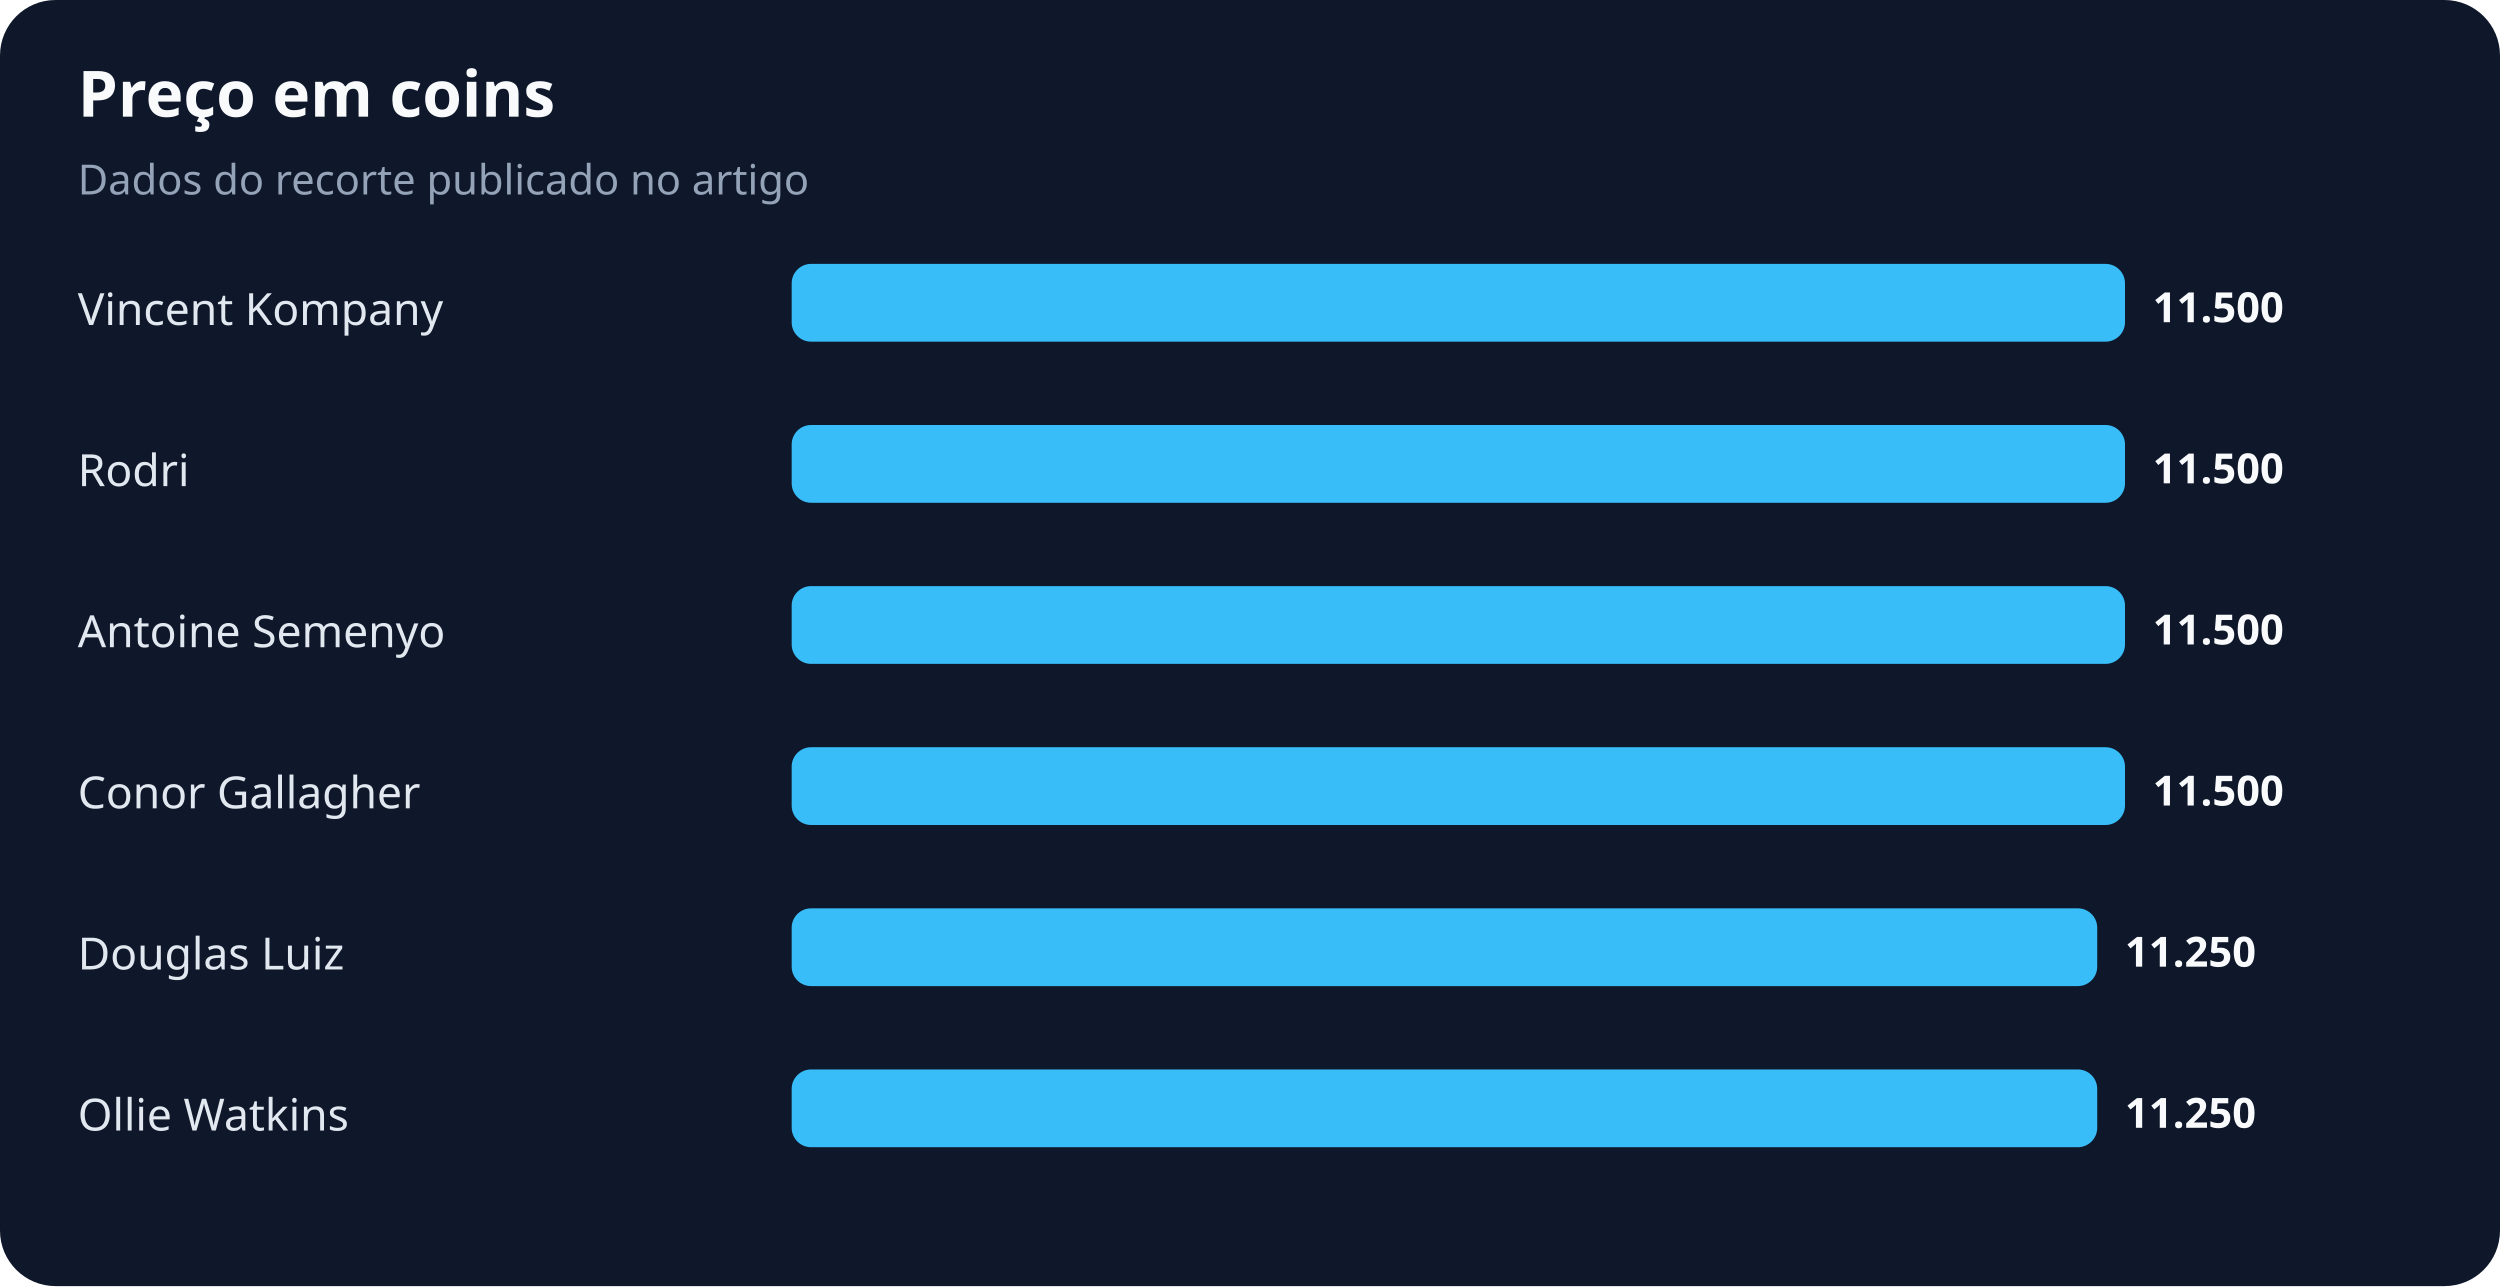
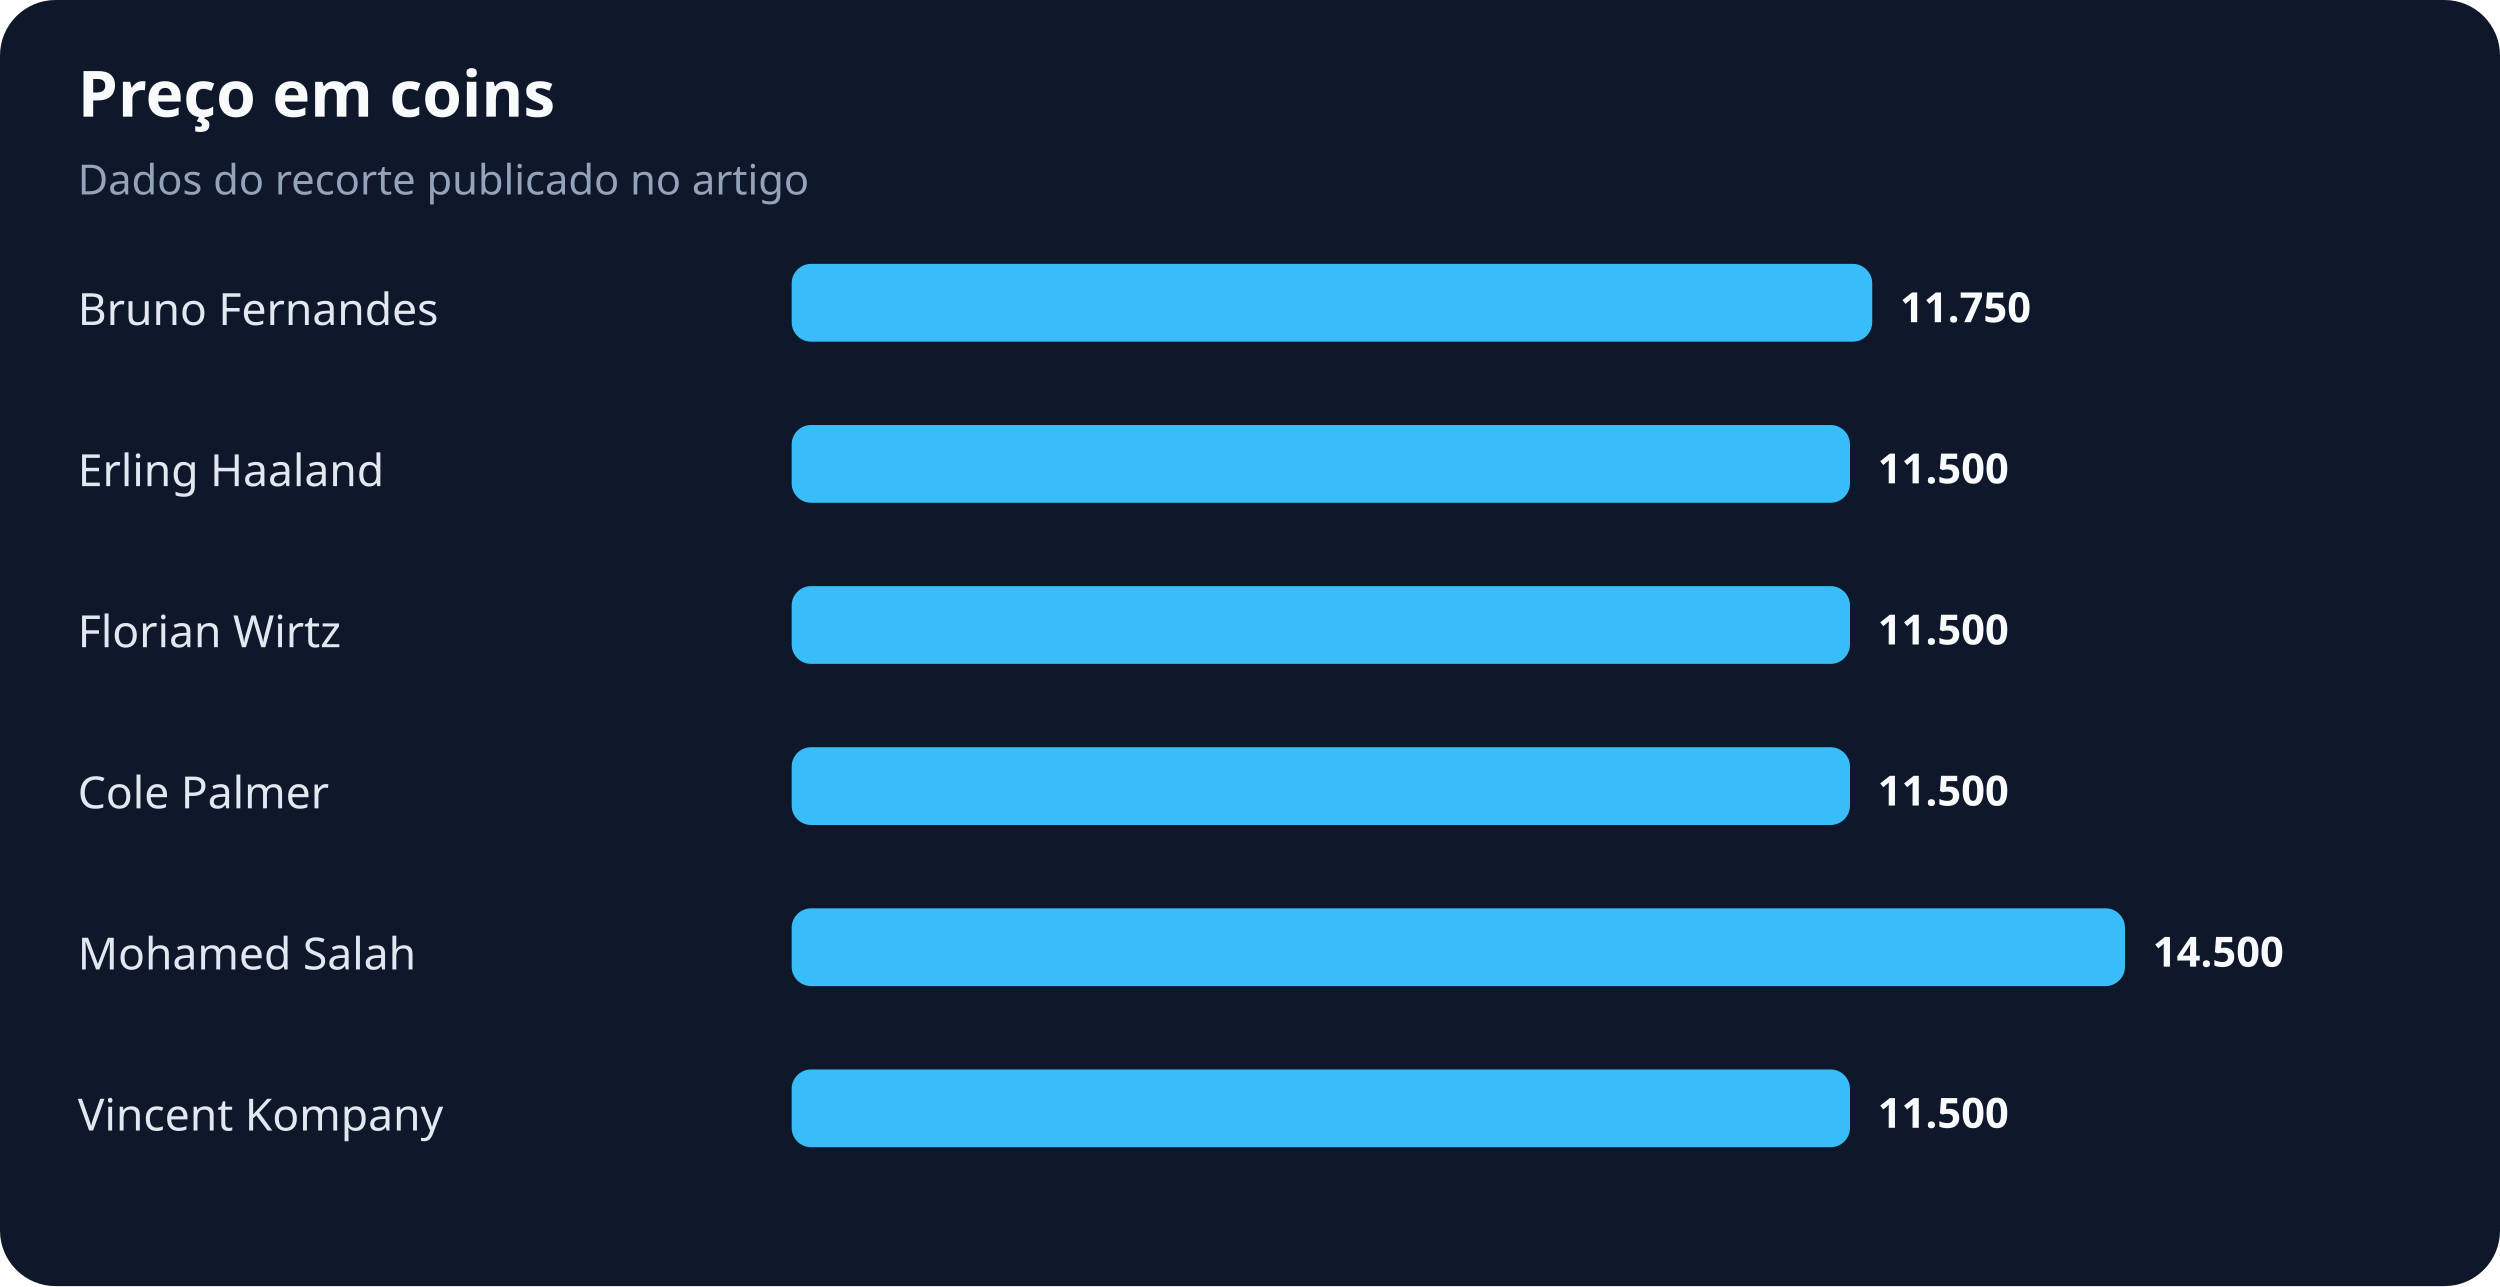
<svg xmlns="http://www.w3.org/2000/svg" width="900" height="463" viewBox="0 0 900 463" role="img" aria-labelledby="title desc">
  <rect width="100%" height="100%" rx="20" fill="#0f172a" />
  <text x="28" y="42" fill="#f8fafc" font-family="system-ui,sans-serif" font-size="23" font-weight="700">Preço em coins</text>
  <text x="28" y="70" fill="#94a3b8" font-family="system-ui,sans-serif" font-size="15">Dados do recorte publicado no artigo</text>
-   <text x="28" y="117" fill="#e2e8f0" font-family="system-ui,sans-serif" font-size="16">Vincent Kompany</text>
-   <rect x="285" y="95" width="480" height="28" rx="7" fill="#38bdf8" />
-   <text x="775" y="116" fill="#f8fafc" font-family="system-ui,sans-serif" font-size="15" font-weight="700">11.500</text>
-   <text x="28" y="175" fill="#e2e8f0" font-family="system-ui,sans-serif" font-size="16">Rodri</text>
-   <rect x="285" y="153" width="480" height="28" rx="7" fill="#38bdf8" />
-   <text x="775" y="174" fill="#f8fafc" font-family="system-ui,sans-serif" font-size="15" font-weight="700">11.500</text>
-   <text x="28" y="233" fill="#e2e8f0" font-family="system-ui,sans-serif" font-size="16">Antoine Semenyo</text>
-   <rect x="285" y="211" width="480" height="28" rx="7" fill="#38bdf8" />
-   <text x="775" y="232" fill="#f8fafc" font-family="system-ui,sans-serif" font-size="15" font-weight="700">11.500</text>
-   <text x="28" y="291" fill="#e2e8f0" font-family="system-ui,sans-serif" font-size="16">Conor Gallagher</text>
-   <rect x="285" y="269" width="480" height="28" rx="7" fill="#38bdf8" />
-   <text x="775" y="290" fill="#f8fafc" font-family="system-ui,sans-serif" font-size="15" font-weight="700">11.500</text>
-   <text x="28" y="349" fill="#e2e8f0" font-family="system-ui,sans-serif" font-size="16">Douglas Luiz</text>
-   <rect x="285" y="327" width="470" height="28" rx="7" fill="#38bdf8" />
-   <text x="765" y="348" fill="#f8fafc" font-family="system-ui,sans-serif" font-size="15" font-weight="700">11.250</text>
-   <text x="28" y="407" fill="#e2e8f0" font-family="system-ui,sans-serif" font-size="16">Ollie Watkins</text>
-   <rect x="285" y="385" width="470" height="28" rx="7" fill="#38bdf8" />
-   <text x="765" y="406" fill="#f8fafc" font-family="system-ui,sans-serif" font-size="15" font-weight="700">11.250</text>
+   <text x="28" y="117" fill="#e2e8f0" font-family="system-ui,sans-serif" font-size="16">Bruno Fernandes</text>
+   <rect x="285" y="95" width="389" height="28" rx="7" fill="#38bdf8" />
+   <text x="684" y="116" fill="#f8fafc" font-family="system-ui,sans-serif" font-size="15" font-weight="700">11.750</text>
+   <text x="28" y="175" fill="#e2e8f0" font-family="system-ui,sans-serif" font-size="16">Erling Haaland</text>
+   <rect x="285" y="153" width="381" height="28" rx="7" fill="#38bdf8" />
+   <text x="676" y="174" fill="#f8fafc" font-family="system-ui,sans-serif" font-size="15" font-weight="700">11.500</text>
+   <text x="28" y="233" fill="#e2e8f0" font-family="system-ui,sans-serif" font-size="16">Florian Wirtz</text>
+   <rect x="285" y="211" width="381" height="28" rx="7" fill="#38bdf8" />
+   <text x="676" y="232" fill="#f8fafc" font-family="system-ui,sans-serif" font-size="15" font-weight="700">11.500</text>
+   <text x="28" y="291" fill="#e2e8f0" font-family="system-ui,sans-serif" font-size="16">Cole Palmer</text>
+   <rect x="285" y="269" width="381" height="28" rx="7" fill="#38bdf8" />
+   <text x="676" y="290" fill="#f8fafc" font-family="system-ui,sans-serif" font-size="15" font-weight="700">11.500</text>
+   <text x="28" y="349" fill="#e2e8f0" font-family="system-ui,sans-serif" font-size="16">Mohamed Salah</text>
+   <rect x="285" y="327" width="480" height="28" rx="7" fill="#38bdf8" />
+   <text x="775" y="348" fill="#f8fafc" font-family="system-ui,sans-serif" font-size="15" font-weight="700">14.500</text>
+   <text x="28" y="407" fill="#e2e8f0" font-family="system-ui,sans-serif" font-size="16">Vincent Kompany</text>
+   <rect x="285" y="385" width="381" height="28" rx="7" fill="#38bdf8" />
+   <text x="676" y="406" fill="#f8fafc" font-family="system-ui,sans-serif" font-size="15" font-weight="700">11.500</text>
</svg>
